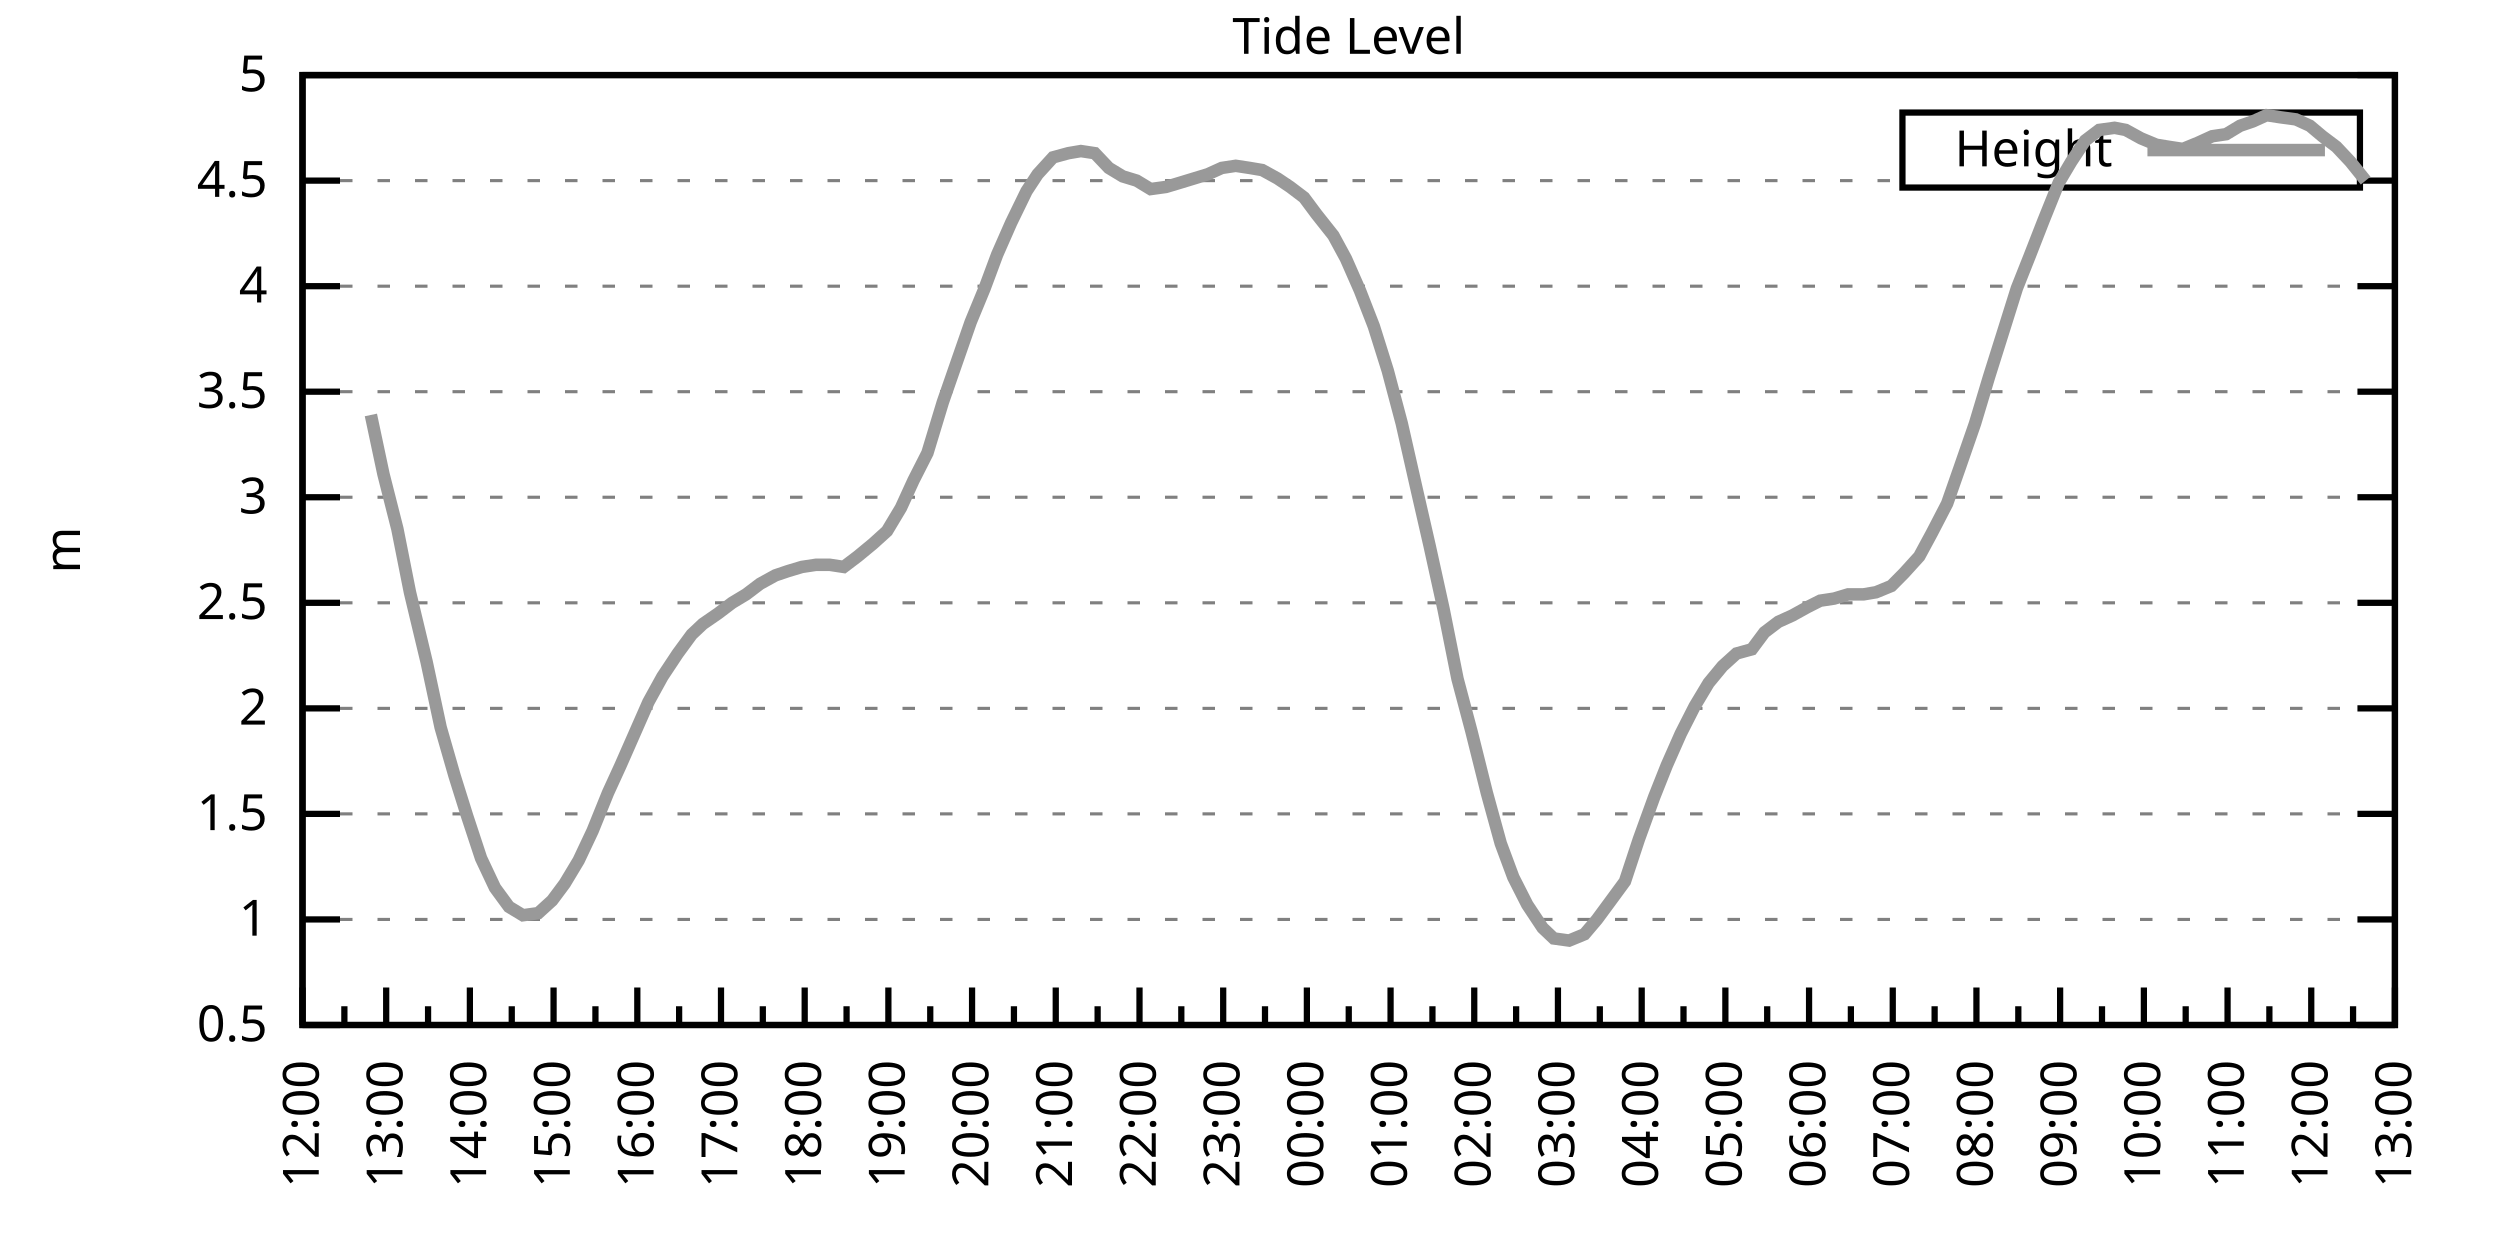
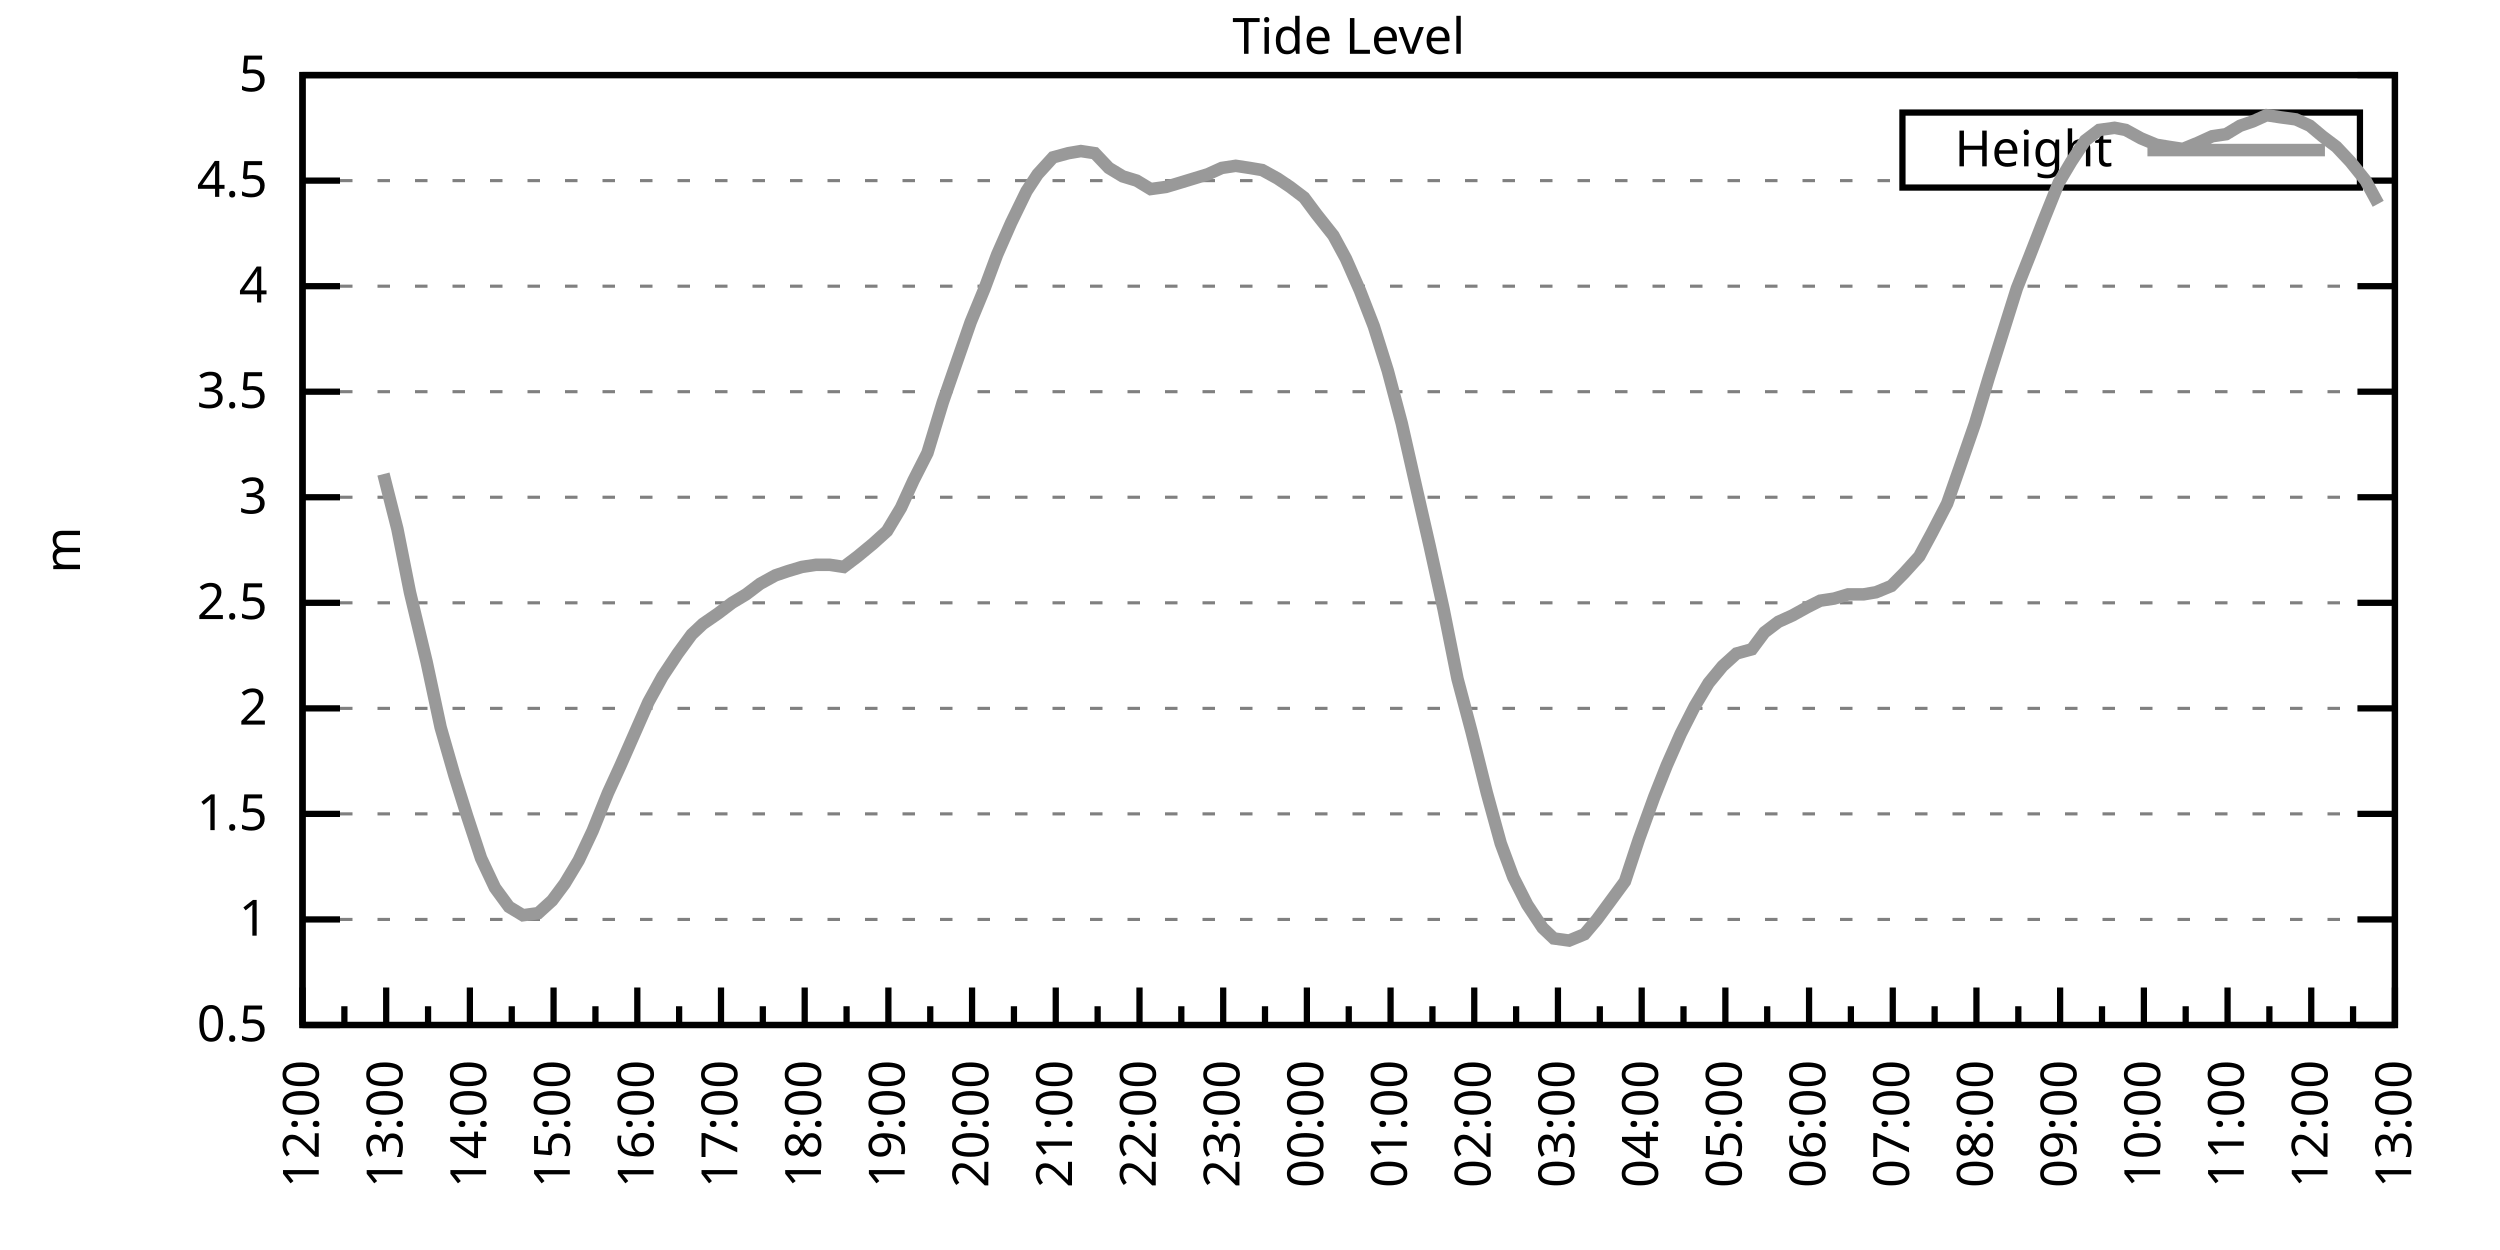
<svg xmlns="http://www.w3.org/2000/svg" xmlns:xlink="http://www.w3.org/1999/xlink" width="400" height="200" viewBox="0 0 400 200">
  <g id="gnuplot_canvas">
    <rect x="0" y="0" width="400" height="200" fill="none" />
    <defs>
      <circle id="gpDot" r="0.5" stroke-width="0.5" stroke="currentColor" />
      <path id="gpPt0" stroke-width="0.333" stroke="currentColor" d="M-1,0 h2 M0,-1 v2" />
      <path id="gpPt1" stroke-width="0.333" stroke="currentColor" d="M-1,-1 L1,1 M1,-1 L-1,1" />
      <path id="gpPt2" stroke-width="0.333" stroke="currentColor" d="M-1,0 L1,0 M0,-1 L0,1 M-1,-1 L1,1 M-1,1 L1,-1" />
      <rect id="gpPt3" stroke-width="0.333" stroke="currentColor" x="-1" y="-1" width="2" height="2" />
      <rect id="gpPt4" stroke-width="0.333" stroke="currentColor" fill="currentColor" x="-1" y="-1" width="2" height="2" />
      <circle id="gpPt5" stroke-width="0.333" stroke="currentColor" cx="0" cy="0" r="1" />
      <use xlink:href="#gpPt5" id="gpPt6" fill="currentColor" stroke="none" />
      <path id="gpPt7" stroke-width="0.333" stroke="currentColor" d="M0,-1.33 L-1.33,0.67 L1.33,0.67 z" />
      <use xlink:href="#gpPt7" id="gpPt8" fill="currentColor" stroke="none" />
      <use xlink:href="#gpPt7" id="gpPt9" stroke="currentColor" transform="rotate(180)" />
      <use xlink:href="#gpPt9" id="gpPt10" fill="currentColor" stroke="none" />
      <use xlink:href="#gpPt3" id="gpPt11" stroke="currentColor" transform="rotate(45)" />
      <use xlink:href="#gpPt11" id="gpPt12" fill="currentColor" stroke="none" />
      <path id="gpPt13" stroke-width="0.333" stroke="currentColor" d="M0,1.330 L1.265,0.411 L0.782,-1.067 L-0.782,-1.076 L-1.265,0.411 z" />
      <use xlink:href="#gpPt13" id="gpPt14" fill="currentColor" stroke="none" />
      <filter id="textbox" filterUnits="objectBoundingBox" x="0" y="0" height="1" width="1">
        <feFlood flood-color="white" flood-opacity="1" result="bgnd" />
        <feComposite in="SourceGraphic" in2="bgnd" operator="atop" />
      </filter>
      <filter id="greybox" filterUnits="objectBoundingBox" x="0" y="0" height="1" width="1">
        <feFlood flood-color="lightgrey" flood-opacity="1" result="grey" />
        <feComposite in="SourceGraphic" in2="grey" operator="atop" />
      </filter>
    </defs>
    <g fill="none" color="white" stroke="currentColor" stroke-width="1.00" stroke-linecap="butt" stroke-linejoin="miter">
</g>
    <g fill="none" color="black" stroke="currentColor" stroke-width="1.00" stroke-linecap="butt" stroke-linejoin="miter">
      <g stroke="none" shape-rendering="crispEdges">
        <polygon fill="rgb(255, 255, 255)" points="48.40,164.00 383.18,164.00 383.18,12.02 48.40,12.02 " />
      </g>
    </g>
    <g fill="none" color="black" stroke="currentColor" stroke-width="1.00" stroke-linecap="butt" stroke-linejoin="miter">
</g>
    <g fill="none" color="black" stroke="black" stroke-width="0.50" stroke-linecap="butt" stroke-linejoin="miter">
</g>
    <g fill="none" color="gray" stroke="currentColor" stroke-width="0.50" stroke-linecap="butt" stroke-linejoin="miter">
      <path stroke="gray" stroke-dasharray="2,4" class="gridline" d="M48.40,164.00 L383.19,164.00  " />
    </g>
    <g fill="none" color="gray" stroke="gray" stroke-width="1.00" stroke-linecap="butt" stroke-linejoin="miter">
</g>
    <g fill="none" color="black" stroke="currentColor" stroke-width="1.00" stroke-linecap="butt" stroke-linejoin="miter">
      <path stroke="black" d="M48.40,164.00 L54.40,164.00 M383.19,164.00 L377.19,164.00  " />
      <g transform="translate(42.80,166.60)" stroke="none" fill="black" font-family="Sans" font-size="8.00" text-anchor="end">
        <text>
          <tspan font-family="Sans"> 0.5</tspan>
        </text>
      </g>
    </g>
    <g fill="none" color="black" stroke="currentColor" stroke-width="1.00" stroke-linecap="butt" stroke-linejoin="miter">
</g>
    <g fill="none" color="black" stroke="black" stroke-width="0.50" stroke-linecap="butt" stroke-linejoin="miter">
</g>
    <g fill="none" color="gray" stroke="currentColor" stroke-width="0.50" stroke-linecap="butt" stroke-linejoin="miter">
      <path stroke="gray" stroke-dasharray="2,4" class="gridline" d="M48.40,147.11 L383.19,147.11  " />
    </g>
    <g fill="none" color="gray" stroke="gray" stroke-width="1.00" stroke-linecap="butt" stroke-linejoin="miter">
</g>
    <g fill="none" color="black" stroke="currentColor" stroke-width="1.00" stroke-linecap="butt" stroke-linejoin="miter">
      <path stroke="black" d="M48.40,147.11 L54.40,147.11 M383.19,147.11 L377.19,147.11  " />
      <g transform="translate(42.80,149.71)" stroke="none" fill="black" font-family="Sans" font-size="8.00" text-anchor="end">
        <text>
          <tspan font-family="Sans"> 1</tspan>
        </text>
      </g>
    </g>
    <g fill="none" color="black" stroke="currentColor" stroke-width="1.00" stroke-linecap="butt" stroke-linejoin="miter">
</g>
    <g fill="none" color="black" stroke="black" stroke-width="0.50" stroke-linecap="butt" stroke-linejoin="miter">
</g>
    <g fill="none" color="gray" stroke="currentColor" stroke-width="0.50" stroke-linecap="butt" stroke-linejoin="miter">
      <path stroke="gray" stroke-dasharray="2,4" class="gridline" d="M48.40,130.22 L383.19,130.22  " />
    </g>
    <g fill="none" color="gray" stroke="gray" stroke-width="1.00" stroke-linecap="butt" stroke-linejoin="miter">
</g>
    <g fill="none" color="black" stroke="currentColor" stroke-width="1.00" stroke-linecap="butt" stroke-linejoin="miter">
      <path stroke="black" d="M48.40,130.22 L54.40,130.22 M383.19,130.22 L377.19,130.22  " />
      <g transform="translate(42.80,132.82)" stroke="none" fill="black" font-family="Sans" font-size="8.00" text-anchor="end">
        <text>
          <tspan font-family="Sans"> 1.5</tspan>
        </text>
      </g>
    </g>
    <g fill="none" color="black" stroke="currentColor" stroke-width="1.00" stroke-linecap="butt" stroke-linejoin="miter">
</g>
    <g fill="none" color="black" stroke="black" stroke-width="0.50" stroke-linecap="butt" stroke-linejoin="miter">
</g>
    <g fill="none" color="gray" stroke="currentColor" stroke-width="0.50" stroke-linecap="butt" stroke-linejoin="miter">
      <path stroke="gray" stroke-dasharray="2,4" class="gridline" d="M48.40,113.34 L383.19,113.34  " />
    </g>
    <g fill="none" color="gray" stroke="gray" stroke-width="1.00" stroke-linecap="butt" stroke-linejoin="miter">
</g>
    <g fill="none" color="black" stroke="currentColor" stroke-width="1.00" stroke-linecap="butt" stroke-linejoin="miter">
      <path stroke="black" d="M48.40,113.34 L54.40,113.34 M383.19,113.34 L377.19,113.34  " />
      <g transform="translate(42.80,115.94)" stroke="none" fill="black" font-family="Sans" font-size="8.00" text-anchor="end">
        <text>
          <tspan font-family="Sans"> 2</tspan>
        </text>
      </g>
    </g>
    <g fill="none" color="black" stroke="currentColor" stroke-width="1.00" stroke-linecap="butt" stroke-linejoin="miter">
</g>
    <g fill="none" color="black" stroke="black" stroke-width="0.50" stroke-linecap="butt" stroke-linejoin="miter">
</g>
    <g fill="none" color="gray" stroke="currentColor" stroke-width="0.50" stroke-linecap="butt" stroke-linejoin="miter">
      <path stroke="gray" stroke-dasharray="2,4" class="gridline" d="M48.40,96.45 L383.19,96.45  " />
    </g>
    <g fill="none" color="gray" stroke="gray" stroke-width="1.00" stroke-linecap="butt" stroke-linejoin="miter">
</g>
    <g fill="none" color="black" stroke="currentColor" stroke-width="1.00" stroke-linecap="butt" stroke-linejoin="miter">
      <path stroke="black" d="M48.40,96.45 L54.40,96.45 M383.19,96.45 L377.19,96.45  " />
      <g transform="translate(42.80,99.05)" stroke="none" fill="black" font-family="Sans" font-size="8.00" text-anchor="end">
        <text>
          <tspan font-family="Sans"> 2.5</tspan>
        </text>
      </g>
    </g>
    <g fill="none" color="black" stroke="currentColor" stroke-width="1.00" stroke-linecap="butt" stroke-linejoin="miter">
</g>
    <g fill="none" color="black" stroke="black" stroke-width="0.50" stroke-linecap="butt" stroke-linejoin="miter">
</g>
    <g fill="none" color="gray" stroke="currentColor" stroke-width="0.50" stroke-linecap="butt" stroke-linejoin="miter">
      <path stroke="gray" stroke-dasharray="2,4" class="gridline" d="M48.40,79.56 L383.19,79.56  " />
    </g>
    <g fill="none" color="gray" stroke="gray" stroke-width="1.00" stroke-linecap="butt" stroke-linejoin="miter">
</g>
    <g fill="none" color="black" stroke="currentColor" stroke-width="1.00" stroke-linecap="butt" stroke-linejoin="miter">
      <path stroke="black" d="M48.40,79.56 L54.40,79.56 M383.19,79.56 L377.19,79.56  " />
      <g transform="translate(42.80,82.16)" stroke="none" fill="black" font-family="Sans" font-size="8.00" text-anchor="end">
        <text>
          <tspan font-family="Sans"> 3</tspan>
        </text>
      </g>
    </g>
    <g fill="none" color="black" stroke="currentColor" stroke-width="1.00" stroke-linecap="butt" stroke-linejoin="miter">
</g>
    <g fill="none" color="black" stroke="black" stroke-width="0.50" stroke-linecap="butt" stroke-linejoin="miter">
</g>
    <g fill="none" color="gray" stroke="currentColor" stroke-width="0.50" stroke-linecap="butt" stroke-linejoin="miter">
      <path stroke="gray" stroke-dasharray="2,4" class="gridline" d="M48.40,62.67 L383.19,62.67  " />
    </g>
    <g fill="none" color="gray" stroke="gray" stroke-width="1.00" stroke-linecap="butt" stroke-linejoin="miter">
</g>
    <g fill="none" color="black" stroke="currentColor" stroke-width="1.00" stroke-linecap="butt" stroke-linejoin="miter">
      <path stroke="black" d="M48.40,62.67 L54.40,62.67 M383.19,62.67 L377.19,62.67  " />
      <g transform="translate(42.80,65.27)" stroke="none" fill="black" font-family="Sans" font-size="8.00" text-anchor="end">
        <text>
          <tspan font-family="Sans"> 3.5</tspan>
        </text>
      </g>
    </g>
    <g fill="none" color="black" stroke="currentColor" stroke-width="1.00" stroke-linecap="butt" stroke-linejoin="miter">
</g>
    <g fill="none" color="black" stroke="black" stroke-width="0.50" stroke-linecap="butt" stroke-linejoin="miter">
</g>
    <g fill="none" color="gray" stroke="currentColor" stroke-width="0.50" stroke-linecap="butt" stroke-linejoin="miter">
      <path stroke="gray" stroke-dasharray="2,4" class="gridline" d="M48.40,45.79 L383.19,45.79  " />
    </g>
    <g fill="none" color="gray" stroke="gray" stroke-width="1.00" stroke-linecap="butt" stroke-linejoin="miter">
</g>
    <g fill="none" color="black" stroke="currentColor" stroke-width="1.00" stroke-linecap="butt" stroke-linejoin="miter">
      <path stroke="black" d="M48.40,45.79 L54.40,45.79 M383.19,45.79 L377.19,45.79  " />
      <g transform="translate(42.80,48.39)" stroke="none" fill="black" font-family="Sans" font-size="8.00" text-anchor="end">
        <text>
          <tspan font-family="Sans"> 4</tspan>
        </text>
      </g>
    </g>
    <g fill="none" color="black" stroke="currentColor" stroke-width="1.00" stroke-linecap="butt" stroke-linejoin="miter">
</g>
    <g fill="none" color="black" stroke="black" stroke-width="0.50" stroke-linecap="butt" stroke-linejoin="miter">
</g>
    <g fill="none" color="gray" stroke="currentColor" stroke-width="0.50" stroke-linecap="butt" stroke-linejoin="miter">
      <path stroke="gray" stroke-dasharray="2,4" class="gridline" d="M48.40,28.90 L304.39,28.90 M377.59,28.90 L383.19,28.90  " />
    </g>
    <g fill="none" color="gray" stroke="gray" stroke-width="1.00" stroke-linecap="butt" stroke-linejoin="miter">
</g>
    <g fill="none" color="black" stroke="currentColor" stroke-width="1.00" stroke-linecap="butt" stroke-linejoin="miter">
      <path stroke="black" d="M48.40,28.90 L54.40,28.90 M383.19,28.90 L377.19,28.90  " />
      <g transform="translate(42.80,31.50)" stroke="none" fill="black" font-family="Sans" font-size="8.00" text-anchor="end">
        <text>
          <tspan font-family="Sans"> 4.5</tspan>
        </text>
      </g>
    </g>
    <g fill="none" color="black" stroke="currentColor" stroke-width="1.00" stroke-linecap="butt" stroke-linejoin="miter">
</g>
    <g fill="none" color="black" stroke="black" stroke-width="0.50" stroke-linecap="butt" stroke-linejoin="miter">
</g>
    <g fill="none" color="gray" stroke="currentColor" stroke-width="0.50" stroke-linecap="butt" stroke-linejoin="miter">
      <path stroke="gray" stroke-dasharray="2,4" class="gridline" d="M48.40,12.01 L383.19,12.01  " />
    </g>
    <g fill="none" color="gray" stroke="gray" stroke-width="1.00" stroke-linecap="butt" stroke-linejoin="miter">
</g>
    <g fill="none" color="black" stroke="currentColor" stroke-width="1.00" stroke-linecap="butt" stroke-linejoin="miter">
      <path stroke="black" d="M48.40,12.01 L54.40,12.01 M383.19,12.01 L377.19,12.01  " />
      <g transform="translate(42.80,14.61)" stroke="none" fill="black" font-family="Sans" font-size="8.00" text-anchor="end">
        <text>
          <tspan font-family="Sans"> 5</tspan>
        </text>
      </g>
    </g>
    <g fill="none" color="black" stroke="currentColor" stroke-width="1.00" stroke-linecap="butt" stroke-linejoin="miter">
      <path stroke="black" d="M48.40,164.00 L48.40,158.00  " />
      <g transform="translate(51.00,169.60) rotate(270)" stroke="none" fill="black" font-family="Sans" font-size="8.00" text-anchor="end">
        <text>
          <tspan font-family="Sans">12:00</tspan>
        </text>
      </g>
    </g>
    <g fill="none" color="black" stroke="currentColor" stroke-width="1.00" stroke-linecap="butt" stroke-linejoin="miter">
      <path stroke="black" d="M55.10,164.00 L55.10,161.00 M61.79,164.00 L61.79,158.00  " />
      <g transform="translate(64.39,169.60) rotate(270)" stroke="none" fill="black" font-family="Sans" font-size="8.00" text-anchor="end">
        <text>
          <tspan font-family="Sans">13:00</tspan>
        </text>
      </g>
    </g>
    <g fill="none" color="black" stroke="currentColor" stroke-width="1.00" stroke-linecap="butt" stroke-linejoin="miter">
      <path stroke="black" d="M68.49,164.00 L68.49,161.00 M75.18,164.00 L75.18,158.00  " />
      <g transform="translate(77.78,169.60) rotate(270)" stroke="none" fill="black" font-family="Sans" font-size="8.00" text-anchor="end">
        <text>
          <tspan font-family="Sans">14:00</tspan>
        </text>
      </g>
    </g>
    <g fill="none" color="black" stroke="currentColor" stroke-width="1.00" stroke-linecap="butt" stroke-linejoin="miter">
      <path stroke="black" d="M81.88,164.00 L81.88,161.00 M88.57,164.00 L88.57,158.00  " />
      <g transform="translate(91.17,169.60) rotate(270)" stroke="none" fill="black" font-family="Sans" font-size="8.00" text-anchor="end">
        <text>
          <tspan font-family="Sans">15:00</tspan>
        </text>
      </g>
    </g>
    <g fill="none" color="black" stroke="currentColor" stroke-width="1.00" stroke-linecap="butt" stroke-linejoin="miter">
      <path stroke="black" d="M95.27,164.00 L95.27,161.00 M101.97,164.00 L101.97,158.00  " />
      <g transform="translate(104.57,169.60) rotate(270)" stroke="none" fill="black" font-family="Sans" font-size="8.00" text-anchor="end">
        <text>
          <tspan font-family="Sans">16:00</tspan>
        </text>
      </g>
    </g>
    <g fill="none" color="black" stroke="currentColor" stroke-width="1.00" stroke-linecap="butt" stroke-linejoin="miter">
      <path stroke="black" d="M108.66,164.00 L108.66,161.00 M115.36,164.00 L115.36,158.00  " />
      <g transform="translate(117.96,169.60) rotate(270)" stroke="none" fill="black" font-family="Sans" font-size="8.00" text-anchor="end">
        <text>
          <tspan font-family="Sans">17:00</tspan>
        </text>
      </g>
    </g>
    <g fill="none" color="black" stroke="currentColor" stroke-width="1.00" stroke-linecap="butt" stroke-linejoin="miter">
      <path stroke="black" d="M122.05,164.00 L122.05,161.00 M128.75,164.00 L128.75,158.00  " />
      <g transform="translate(131.35,169.60) rotate(270)" stroke="none" fill="black" font-family="Sans" font-size="8.00" text-anchor="end">
        <text>
          <tspan font-family="Sans">18:00</tspan>
        </text>
      </g>
    </g>
    <g fill="none" color="black" stroke="currentColor" stroke-width="1.00" stroke-linecap="butt" stroke-linejoin="miter">
      <path stroke="black" d="M135.45,164.00 L135.45,161.00 M142.14,164.00 L142.14,158.00  " />
      <g transform="translate(144.74,169.60) rotate(270)" stroke="none" fill="black" font-family="Sans" font-size="8.00" text-anchor="end">
        <text>
          <tspan font-family="Sans">19:00</tspan>
        </text>
      </g>
    </g>
    <g fill="none" color="black" stroke="currentColor" stroke-width="1.00" stroke-linecap="butt" stroke-linejoin="miter">
      <path stroke="black" d="M148.84,164.00 L148.84,161.00 M155.53,164.00 L155.53,158.00  " />
      <g transform="translate(158.13,169.60) rotate(270)" stroke="none" fill="black" font-family="Sans" font-size="8.00" text-anchor="end">
        <text>
          <tspan font-family="Sans">20:00</tspan>
        </text>
      </g>
    </g>
    <g fill="none" color="black" stroke="currentColor" stroke-width="1.00" stroke-linecap="butt" stroke-linejoin="miter">
      <path stroke="black" d="M162.23,164.00 L162.23,161.00 M168.92,164.00 L168.92,158.00  " />
      <g transform="translate(171.52,169.60) rotate(270)" stroke="none" fill="black" font-family="Sans" font-size="8.00" text-anchor="end">
        <text>
          <tspan font-family="Sans">21:00</tspan>
        </text>
      </g>
    </g>
    <g fill="none" color="black" stroke="currentColor" stroke-width="1.00" stroke-linecap="butt" stroke-linejoin="miter">
      <path stroke="black" d="M175.62,164.00 L175.62,161.00 M182.32,164.00 L182.32,158.00  " />
      <g transform="translate(184.92,169.60) rotate(270)" stroke="none" fill="black" font-family="Sans" font-size="8.00" text-anchor="end">
        <text>
          <tspan font-family="Sans">22:00</tspan>
        </text>
      </g>
    </g>
    <g fill="none" color="black" stroke="currentColor" stroke-width="1.00" stroke-linecap="butt" stroke-linejoin="miter">
      <path stroke="black" d="M189.01,164.00 L189.01,161.00 M195.71,164.00 L195.71,158.00  " />
      <g transform="translate(198.31,169.60) rotate(270)" stroke="none" fill="black" font-family="Sans" font-size="8.00" text-anchor="end">
        <text>
          <tspan font-family="Sans">23:00</tspan>
        </text>
      </g>
    </g>
    <g fill="none" color="black" stroke="currentColor" stroke-width="1.00" stroke-linecap="butt" stroke-linejoin="miter">
      <path stroke="black" d="M202.40,164.00 L202.40,161.00 M209.10,164.00 L209.10,158.00  " />
      <g transform="translate(211.70,169.60) rotate(270)" stroke="none" fill="black" font-family="Sans" font-size="8.00" text-anchor="end">
        <text>
          <tspan font-family="Sans">00:00</tspan>
        </text>
      </g>
    </g>
    <g fill="none" color="black" stroke="currentColor" stroke-width="1.00" stroke-linecap="butt" stroke-linejoin="miter">
      <path stroke="black" d="M215.80,164.00 L215.80,161.00 M222.49,164.00 L222.49,158.00  " />
      <g transform="translate(225.09,169.60) rotate(270)" stroke="none" fill="black" font-family="Sans" font-size="8.00" text-anchor="end">
        <text>
          <tspan font-family="Sans">01:00</tspan>
        </text>
      </g>
    </g>
    <g fill="none" color="black" stroke="currentColor" stroke-width="1.00" stroke-linecap="butt" stroke-linejoin="miter">
      <path stroke="black" d="M229.19,164.00 L229.19,161.00 M235.88,164.00 L235.88,158.00  " />
      <g transform="translate(238.48,169.60) rotate(270)" stroke="none" fill="black" font-family="Sans" font-size="8.00" text-anchor="end">
        <text>
          <tspan font-family="Sans">02:00</tspan>
        </text>
      </g>
    </g>
    <g fill="none" color="black" stroke="currentColor" stroke-width="1.00" stroke-linecap="butt" stroke-linejoin="miter">
      <path stroke="black" d="M242.58,164.00 L242.58,161.00 M249.27,164.00 L249.27,158.00  " />
      <g transform="translate(251.87,169.60) rotate(270)" stroke="none" fill="black" font-family="Sans" font-size="8.00" text-anchor="end">
        <text>
          <tspan font-family="Sans">03:00</tspan>
        </text>
      </g>
    </g>
    <g fill="none" color="black" stroke="currentColor" stroke-width="1.00" stroke-linecap="butt" stroke-linejoin="miter">
      <path stroke="black" d="M255.97,164.00 L255.97,161.00 M262.67,164.00 L262.67,158.00  " />
      <g transform="translate(265.27,169.60) rotate(270)" stroke="none" fill="black" font-family="Sans" font-size="8.00" text-anchor="end">
        <text>
          <tspan font-family="Sans">04:00</tspan>
        </text>
      </g>
    </g>
    <g fill="none" color="black" stroke="currentColor" stroke-width="1.00" stroke-linecap="butt" stroke-linejoin="miter">
      <path stroke="black" d="M269.36,164.00 L269.36,161.00 M276.06,164.00 L276.06,158.00  " />
      <g transform="translate(278.66,169.60) rotate(270)" stroke="none" fill="black" font-family="Sans" font-size="8.00" text-anchor="end">
        <text>
          <tspan font-family="Sans">05:00</tspan>
        </text>
      </g>
    </g>
    <g fill="none" color="black" stroke="currentColor" stroke-width="1.00" stroke-linecap="butt" stroke-linejoin="miter">
      <path stroke="black" d="M282.75,164.00 L282.75,161.00 M289.45,164.00 L289.45,158.00  " />
      <g transform="translate(292.05,169.60) rotate(270)" stroke="none" fill="black" font-family="Sans" font-size="8.00" text-anchor="end">
        <text>
          <tspan font-family="Sans">06:00</tspan>
        </text>
      </g>
    </g>
    <g fill="none" color="black" stroke="currentColor" stroke-width="1.00" stroke-linecap="butt" stroke-linejoin="miter">
      <path stroke="black" d="M296.14,164.00 L296.14,161.00 M302.84,164.00 L302.84,158.00  " />
      <g transform="translate(305.44,169.60) rotate(270)" stroke="none" fill="black" font-family="Sans" font-size="8.00" text-anchor="end">
        <text>
          <tspan font-family="Sans">07:00</tspan>
        </text>
      </g>
    </g>
    <g fill="none" color="black" stroke="currentColor" stroke-width="1.00" stroke-linecap="butt" stroke-linejoin="miter">
      <path stroke="black" d="M309.54,164.00 L309.54,161.00 M316.23,164.00 L316.23,158.00  " />
      <g transform="translate(318.83,169.60) rotate(270)" stroke="none" fill="black" font-family="Sans" font-size="8.00" text-anchor="end">
        <text>
          <tspan font-family="Sans">08:00</tspan>
        </text>
      </g>
    </g>
    <g fill="none" color="black" stroke="currentColor" stroke-width="1.00" stroke-linecap="butt" stroke-linejoin="miter">
      <path stroke="black" d="M322.93,164.00 L322.93,161.00 M329.62,164.00 L329.62,158.00  " />
      <g transform="translate(332.22,169.60) rotate(270)" stroke="none" fill="black" font-family="Sans" font-size="8.00" text-anchor="end">
        <text>
          <tspan font-family="Sans">09:00</tspan>
        </text>
      </g>
    </g>
    <g fill="none" color="black" stroke="currentColor" stroke-width="1.00" stroke-linecap="butt" stroke-linejoin="miter">
      <path stroke="black" d="M336.32,164.00 L336.32,161.00 M343.02,164.00 L343.02,158.00  " />
      <g transform="translate(345.62,169.60) rotate(270)" stroke="none" fill="black" font-family="Sans" font-size="8.00" text-anchor="end">
        <text>
          <tspan font-family="Sans">10:00</tspan>
        </text>
      </g>
    </g>
    <g fill="none" color="black" stroke="currentColor" stroke-width="1.00" stroke-linecap="butt" stroke-linejoin="miter">
      <path stroke="black" d="M349.71,164.00 L349.71,161.00 M356.41,164.00 L356.41,158.00  " />
      <g transform="translate(359.01,169.60) rotate(270)" stroke="none" fill="black" font-family="Sans" font-size="8.00" text-anchor="end">
        <text>
          <tspan font-family="Sans">11:00</tspan>
        </text>
      </g>
    </g>
    <g fill="none" color="black" stroke="currentColor" stroke-width="1.00" stroke-linecap="butt" stroke-linejoin="miter">
      <path stroke="black" d="M363.10,164.00 L363.10,161.00 M369.80,164.00 L369.80,158.00  " />
      <g transform="translate(372.40,169.60) rotate(270)" stroke="none" fill="black" font-family="Sans" font-size="8.00" text-anchor="end">
        <text>
          <tspan font-family="Sans">12:00</tspan>
        </text>
      </g>
    </g>
    <g fill="none" color="black" stroke="currentColor" stroke-width="1.00" stroke-linecap="butt" stroke-linejoin="miter">
      <path stroke="black" d="M376.49,164.00 L376.49,161.00 M383.19,164.00 L383.19,158.00  " />
      <g transform="translate(385.79,169.60) rotate(270)" stroke="none" fill="black" font-family="Sans" font-size="8.00" text-anchor="end">
        <text>
          <tspan font-family="Sans">13:00</tspan>
        </text>
      </g>
    </g>
    <g fill="none" color="black" stroke="currentColor" stroke-width="1.00" stroke-linecap="butt" stroke-linejoin="miter">
</g>
    <g fill="none" color="black" stroke="currentColor" stroke-width="1.00" stroke-linecap="butt" stroke-linejoin="miter">
      <path stroke="black" d="M48.40,12.01 L48.40,164.00 L383.19,164.00 L383.19,12.01 L48.40,12.01 Z  " />
    </g>
    <g fill="none" color="black" stroke="currentColor" stroke-width="1.00" stroke-linecap="butt" stroke-linejoin="miter">
      <g transform="translate(12.80,88.01) rotate(270)" stroke="none" fill="black" font-family="Sans" font-size="8.00" text-anchor="middle">
        <text>
          <tspan font-family="Sans">m</tspan>
        </text>
      </g>
    </g>
    <g fill="none" color="black" stroke="currentColor" stroke-width="1.00" stroke-linecap="butt" stroke-linejoin="miter">
</g>
    <g fill="none" color="black" stroke="currentColor" stroke-width="1.00" stroke-linecap="butt" stroke-linejoin="miter">
      <path stroke="black" d="M304.39,30.01 L304.39,18.01 L377.59,18.01 L377.59,30.01 L304.39,30.01 Z  " />
    </g>
    <g id="Tide_level_plot_1">
      <g fill="none" color="white" stroke="black" stroke-width="2.00" stroke-linecap="butt" stroke-linejoin="miter">
</g>
      <g fill="none" color="black" stroke="currentColor" stroke-width="2.00" stroke-linecap="butt" stroke-linejoin="miter">
        <g transform="translate(337.99,26.61)" stroke="none" fill="black" font-family="Sans" font-size="8.00" text-anchor="end">
          <text>
            <tspan font-family="Sans">Height</tspan>
          </text>
        </g>
      </g>
      <g fill="none" color="black" stroke="currentColor" stroke-width="2.00" stroke-linecap="butt" stroke-linejoin="miter">
-         <path stroke="rgb(153, 153, 153)" d="M343.59,24.01 L371.99,24.01 M59.34,66.39 L61.35,75.85 L63.58,84.63 L65.59,94.76 L68.26,105.91 L70.50,116.38   L72.73,124.14 L74.74,130.56 L76.97,137.32 L79.20,142.05 L81.43,145.09 L83.66,146.44 L86.12,146.10 L88.35,144.07   L90.36,141.37 L92.59,137.66 L94.82,132.93 L97.28,126.85 L99.29,122.46 L101.52,117.39 L103.75,112.32 L105.98,108.27   L108.44,104.56 L110.67,101.52 L112.46,99.83 L114.91,98.14 L117.14,96.45 L119.38,95.10 L121.61,93.41 L124.06,92.06   L126.07,91.38 L128.30,90.71 L130.54,90.37 L132.77,90.37 L135.00,90.71 L137.23,89.02 L139.69,86.99 L141.92,84.97   L144.15,81.25 L146.16,76.86 L148.39,72.47 L150.85,64.36 L153.08,57.94 L155.31,51.53 L157.54,46.12 L159.55,40.72   L161.78,35.65 L164.24,30.59 L166.02,27.88 L168.48,25.18 L170.93,24.51 L172.94,24.17 L175.17,24.51 L177.41,26.87   L179.64,28.22 L181.87,28.90 L184.10,30.25 L186.56,29.91 L188.79,29.24 L191.02,28.56 L193.25,27.88 L195.48,26.87   L197.72,26.53 L199.95,26.87 L201.96,27.21 L204.41,28.56 L206.42,29.91 L208.65,31.60 L210.66,34.30 L213.34,37.68   L215.35,41.39 L217.58,46.46 L219.81,52.20 L222.04,59.30 L224.28,67.74 L226.73,78.55 L228.74,87.33 L230.97,97.46   L233.20,108.61 L235.44,117.05 L237.89,126.85 L240.12,134.95 L242.13,140.36 L244.36,144.75 L246.82,148.46 L248.60,150.15   L251.06,150.49 L253.51,149.48 L255.52,147.11 L257.76,144.07 L259.99,141.03 L262.22,134.28 L264.67,127.52 L266.68,122.46   L268.92,117.39 L271.15,113.00 L273.38,109.28 L275.61,106.58 L277.84,104.56 L280.30,103.88 L282.31,101.18 L284.54,99.49   L286.77,98.48 L289.23,97.12 L291.23,96.11 L293.47,95.77 L295.70,95.10 L298.15,95.10 L300.16,94.76 L302.62,93.75   L304.63,91.72 L307.08,89.02 L309.09,85.30 L311.54,80.57 L313.55,74.83 L316.01,67.74 L318.24,60.31 L320.47,53.22   L322.70,46.12 L324.71,41.06 L326.95,35.32 L329.40,29.24 L331.41,25.86 L333.64,22.48 L335.87,20.79 L338.33,20.45   L340.11,20.79 L342.57,22.14 L345.02,23.16 L347.03,23.49 L349.26,23.83 L351.72,22.82 L353.95,21.80 L356.18,21.47   L358.42,20.12 L360.42,19.44 L362.66,18.43 L364.89,18.77 L367.34,19.10 L369.58,20.12 L371.58,21.80 L373.82,23.49   L376.05,25.86 L378.50,28.90  " />
+         <path stroke="rgb(153, 153, 153)" d="M343.59,24.01 L371.99,24.01 M61.35,75.85 L63.58,84.63 L65.59,94.76 L68.26,105.91 L70.50,116.38 L72.73,124.14   L74.74,130.56 L76.97,137.32 L79.20,142.05 L81.43,145.09 L83.66,146.44 L86.12,146.10 L88.35,144.07 L90.36,141.37   L92.59,137.66 L94.82,132.93 L97.28,126.85 L99.29,122.46 L101.52,117.39 L103.75,112.32 L105.98,108.27 L108.44,104.56   L110.67,101.52 L112.46,99.83 L114.91,98.14 L117.14,96.45 L119.38,95.10 L121.61,93.41 L124.06,92.06 L126.07,91.38   L128.30,90.71 L130.54,90.37 L132.77,90.37 L135.00,90.71 L137.23,89.02 L139.69,86.99 L141.92,84.97 L144.15,81.25   L146.16,76.86 L148.39,72.47 L150.85,64.36 L153.08,57.94 L155.31,51.53 L157.54,46.12 L159.55,40.72 L161.78,35.65   L164.24,30.59 L166.02,27.88 L168.48,25.18 L170.93,24.51 L172.94,24.17 L175.17,24.51 L177.41,26.87 L179.64,28.22   L181.87,28.90 L184.10,30.25 L186.56,29.91 L188.79,29.24 L191.02,28.56 L193.25,27.88 L195.48,26.87 L197.72,26.53   L199.95,26.87 L201.96,27.21 L204.41,28.56 L206.42,29.91 L208.65,31.60 L210.66,34.30 L213.34,37.68 L215.35,41.39   L217.58,46.46 L219.81,52.20 L222.04,59.30 L224.28,67.74 L226.73,78.55 L228.74,87.33 L230.97,97.46 L233.20,108.61   L235.44,117.05 L237.89,126.85 L240.12,134.95 L242.13,140.36 L244.36,144.75 L246.82,148.46 L248.60,150.15 L251.06,150.49   L253.51,149.48 L255.52,147.11 L257.76,144.07 L259.99,141.03 L262.22,134.28 L264.67,127.52 L266.68,122.46 L268.92,117.39   L271.15,113.00 L273.38,109.28 L275.61,106.58 L277.84,104.56 L280.30,103.88 L282.31,101.18 L284.54,99.49 L286.77,98.48   L289.23,97.12 L291.23,96.11 L293.47,95.77 L295.70,95.10 L298.15,95.10 L300.16,94.76 L302.62,93.75 L304.63,91.72   L307.08,89.02 L309.09,85.30 L311.54,80.57 L313.55,74.83 L316.01,67.74 L318.24,60.31 L320.47,53.22 L322.70,46.12   L324.71,41.06 L326.95,35.32 L329.40,29.24 L331.41,25.86 L333.64,22.48 L335.87,20.79 L338.33,20.45 L340.11,20.79   L342.57,22.14 L345.02,23.16 L347.03,23.49 L349.26,23.83 L351.72,22.82 L353.95,21.80 L356.18,21.47 L358.42,20.12   L360.42,19.44 L362.66,18.43 L364.89,18.77 L367.34,19.10 L369.58,20.12 L371.58,21.80 L373.82,23.49 L376.05,25.86   L378.50,28.90 L380.51,32.61  " />
      </g>
    </g>
    <g fill="none" color="black" stroke="currentColor" stroke-width="2.00" stroke-linecap="butt" stroke-linejoin="miter">
</g>
    <g fill="none" color="black" stroke="black" stroke-width="1.00" stroke-linecap="butt" stroke-linejoin="miter">
</g>
    <g fill="none" color="black" stroke="currentColor" stroke-width="1.00" stroke-linecap="butt" stroke-linejoin="miter">
      <path stroke="black" d="M48.40,12.01 L48.40,164.00 L383.19,164.00 L383.19,12.01 L48.40,12.01 Z  " />
    </g>
    <g fill="none" color="black" stroke="currentColor" stroke-width="1.00" stroke-linecap="butt" stroke-linejoin="miter">
      <g transform="translate(215.79,8.61)" stroke="none" fill="black" font-family="Sans" font-size="8.00" text-anchor="middle">
        <text>
          <tspan font-family="Sans">Tide Level</tspan>
        </text>
      </g>
    </g>
    <g fill="none" color="black" stroke="currentColor" stroke-width="1.00" stroke-linecap="butt" stroke-linejoin="miter">
</g>
  </g>
</svg>
